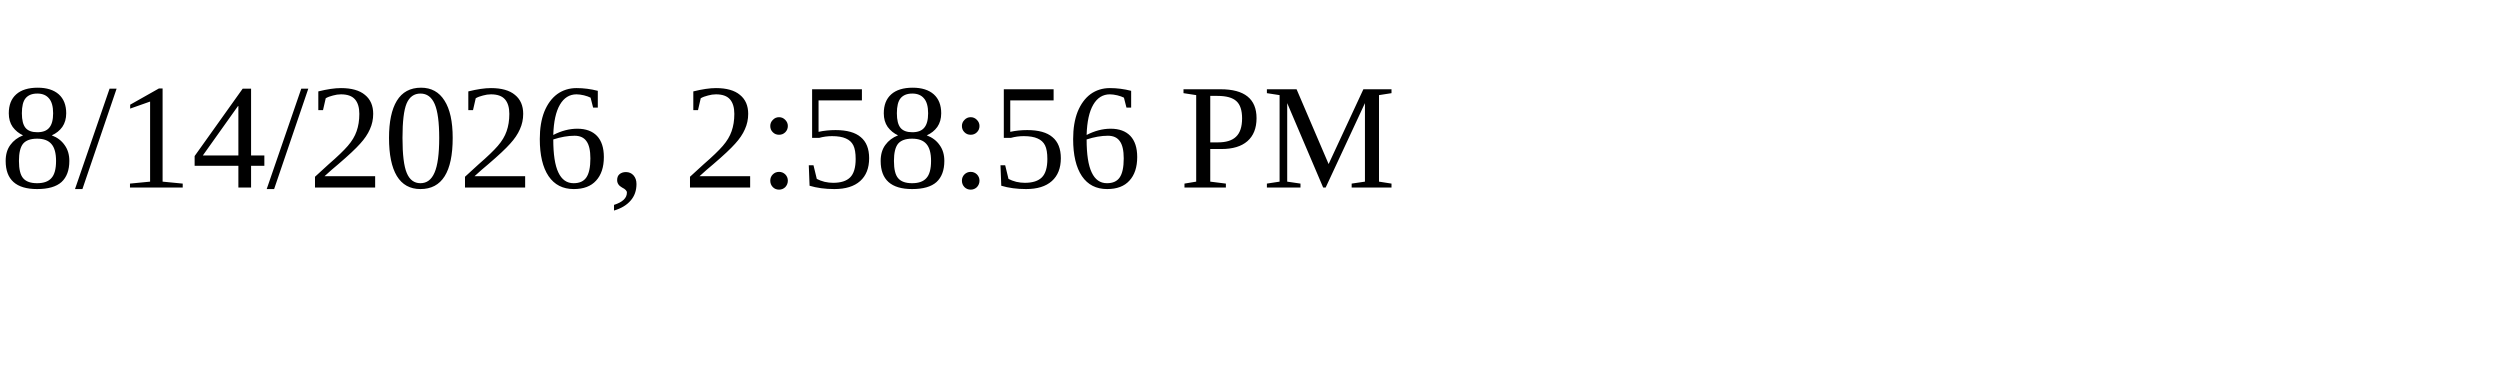
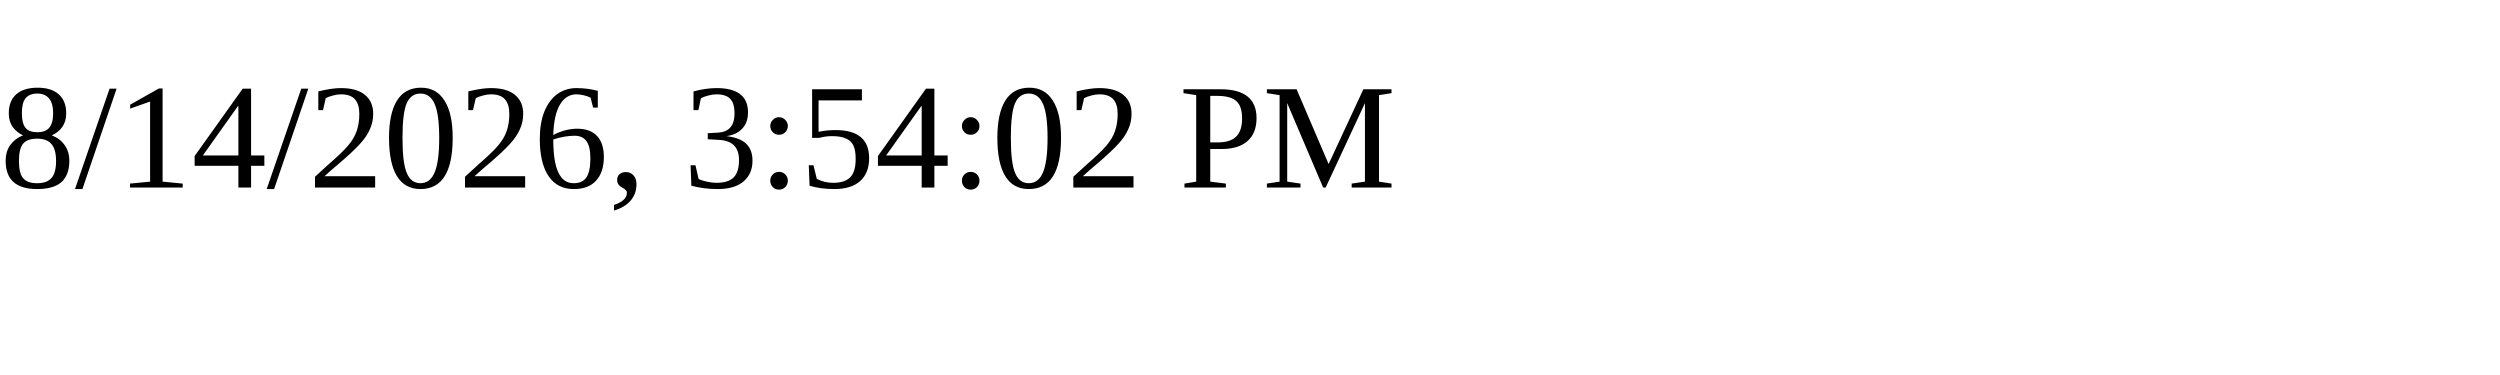
<svg xmlns="http://www.w3.org/2000/svg" height="30" width="200">
-   <text x="0" y="15">8/14/2026, 2:58:56 PM</text>
+   <text x="0" y="15">8/14/2026, 3:54:02 PM</text>
</svg>
